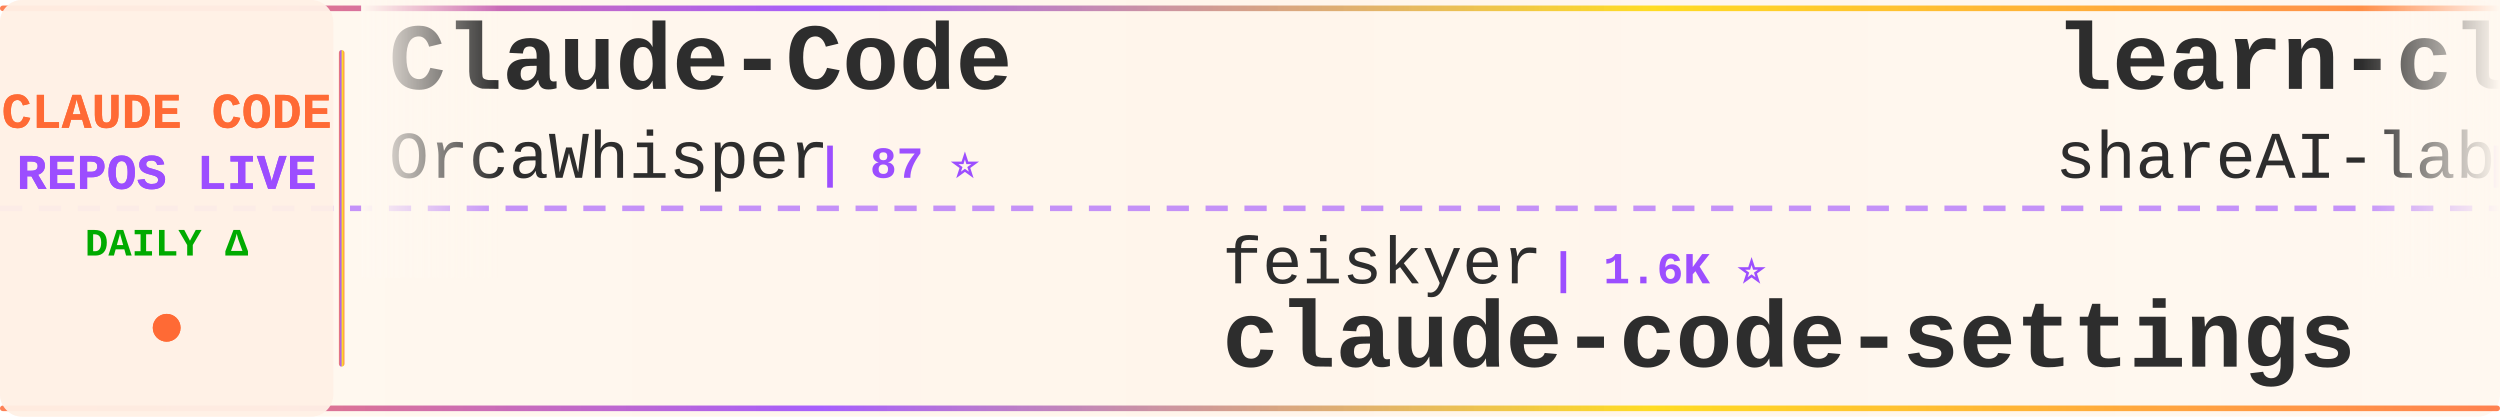
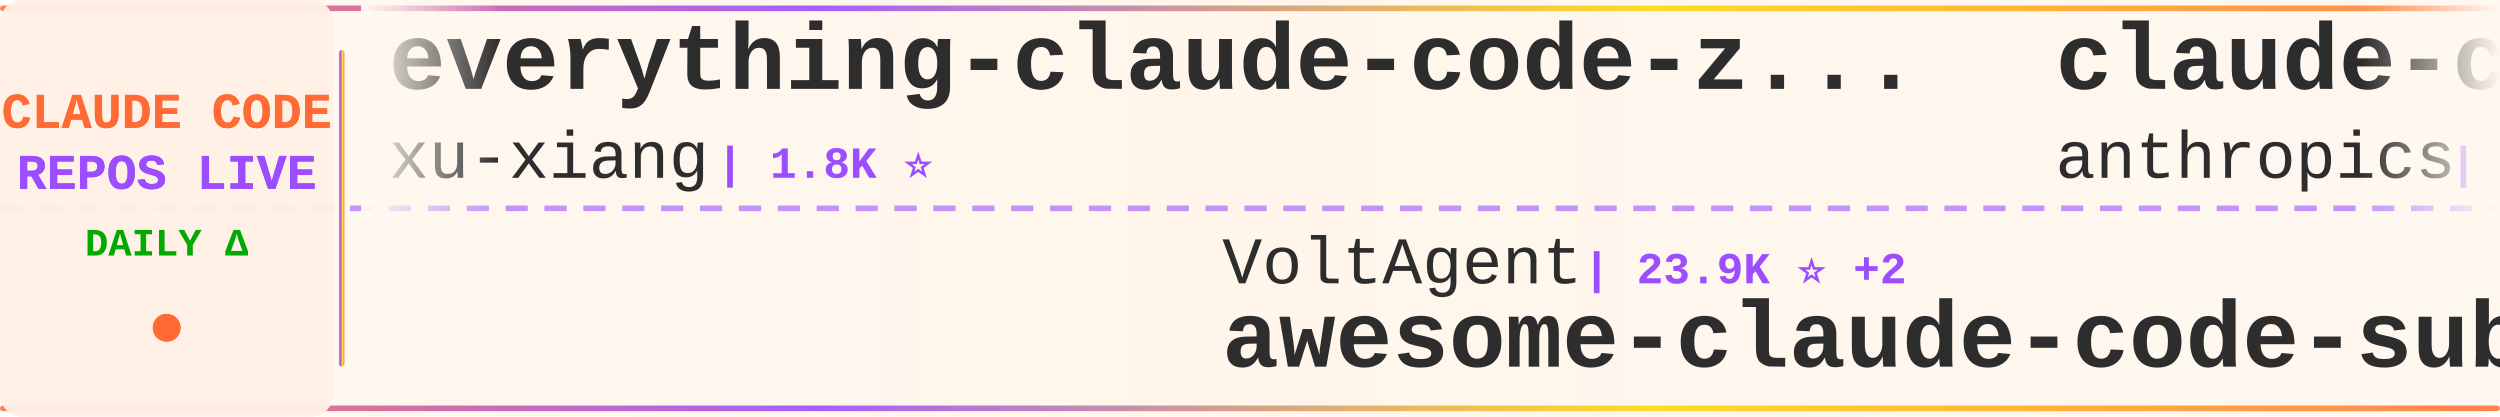
<svg xmlns="http://www.w3.org/2000/svg" width="900" height="150">
  <defs>
    <linearGradient id="tickerBg" x1="0%" y1="0%" x2="100%" y2="0%">
      <stop offset="0%" style="stop-color:#fff8f0;stop-opacity:0.98" />
      <stop offset="50%" style="stop-color:#fff5eb;stop-opacity:1" />
      <stop offset="100%" style="stop-color:#fff8f0;stop-opacity:0.98" />
    </linearGradient>
    <linearGradient id="borderGrad" x1="0%" y1="0%" x2="100%" y2="0%">
      <stop offset="0%" style="stop-color:#FF6B35;stop-opacity:0.85">
        <animate attributeName="stop-opacity" values="0.85;1;0.85" dur="2s" repeatCount="indefinite" />
      </stop>
      <stop offset="33%" style="stop-color:#9C4EFF;stop-opacity:0.9">
        <animate attributeName="stop-opacity" values="0.9;1;0.9" dur="2.2s" repeatCount="indefinite" />
      </stop>
      <stop offset="66%" style="stop-color:#FFD700;stop-opacity:0.85">
        <animate attributeName="stop-opacity" values="0.85;1;0.85" dur="1.8s" repeatCount="indefinite" />
      </stop>
      <stop offset="100%" style="stop-color:#FF6B35;stop-opacity:0.85">
        <animate attributeName="stop-opacity" values="0.85;1;0.85" dur="2s" repeatCount="indefinite" />
      </stop>
    </linearGradient>
    <filter id="textGlow">
      <feGaussianBlur stdDeviation="0.15" result="coloredBlur" />
      <feMerge>
        <feMergeNode in="coloredBlur" />
        <feMergeNode in="SourceGraphic" />
      </feMerge>
    </filter>
    <filter id="metricGlow">
      <feGaussianBlur stdDeviation="0.2" result="coloredBlur" />
      <feMerge>
        <feMergeNode in="coloredBlur" />
        <feMergeNode in="SourceGraphic" />
      </feMerge>
    </filter>
    <linearGradient id="leftFade" x1="0%" y1="0%" x2="100%" y2="0%">
      <stop offset="0%" style="stop-color:#fff8f0;stop-opacity:1" />
      <stop offset="100%" style="stop-color:#fff8f0;stop-opacity:0" />
    </linearGradient>
    <linearGradient id="rightFade" x1="0%" y1="0%" x2="100%" y2="0%">
      <stop offset="0%" style="stop-color:#fff8f0;stop-opacity:0" />
      <stop offset="100%" style="stop-color:#fff8f0;stop-opacity:1" />
    </linearGradient>
  </defs>
  <rect width="900" height="150" fill="url(#tickerBg)" rx="8" />
  <rect x="0" y="2" width="900" height="2" fill="url(#borderGrad)" rx="1" />
  <rect x="0" y="146" width="900" height="2" fill="url(#borderGrad)" rx="1" />
  <line x1="0" y1="75" x2="900" y2="75" stroke="#9C4EFF" stroke-width="2" stroke-dasharray="8 6" opacity="0.6" />
  <rect x="0" y="0" width="120" height="150" fill="#fff0e6" opacity="0.95" rx="8" />
  <text x="60" y="46" font-family="'Courier New', monospace" font-size="18" font-weight="bold" fill="#FF6B35" text-anchor="middle" filter="url(#textGlow)">
    CLAUDE CODE
  </text>
  <text x="60" y="68" font-family="'Courier New', monospace" font-size="18" font-weight="bold" fill="#9C4EFF" text-anchor="middle" filter="url(#textGlow)">
    REPOS LIVE
  </text>
  <text x="60" y="92" font-family="'Courier New', monospace" font-size="14" font-weight="bold" fill="#00aa00" text-anchor="middle">
    DAILY Δ
  </text>
  <circle cx="60" cy="118" r="5" fill="#FF6B35" filter="url(#metricGlow)">
    <animate attributeName="r" values="4;6;4" dur="1.5s" repeatCount="indefinite" />
    <animate attributeName="opacity" values="0.6;1;0.6" dur="1.5s" repeatCount="indefinite" />
  </circle>
  <rect x="122" y="18" width="2" height="114" fill="url(#borderGrad)" rx="1" />
  <clipPath id="tickerClip">
    <rect x="130" y="0" width="770" height="150" />
  </clipPath>
  <g clip-path="url(#tickerClip)">
    <g id="tickerItems">
      <animateTransform attributeName="transform" attributeType="XML" type="translate" from="0 0" to="-3000 0" dur="54s" repeatCount="indefinite" />
      <g transform="translate(0, 0)">
-         <text x="140" y="32" font-family="'Courier New', monospace" font-size="34" font-weight="bold" fill="#2d2d2d">Claude-Code</text>
-         <text x="140" y="64" font-family="'Courier New', monospace" font-size="24" font-weight="normal" fill="#2d2d2d" opacity="1.0">OrcaWhisper</text>
-         <text x="294" y="64" font-family="'Courier New', monospace" font-size="16" font-weight="bold" fill="#9C4EFF"> | 87 ⭐</text>
+         <text x="140" y="32" font-family="'Courier New', monospace" font-size="34" font-weight="bold" fill="#2d2d2d">everything-claude-code-z...</text>
+         <text x="140" y="64" font-family="'Courier New', monospace" font-size="24" font-weight="normal" fill="#2d2d2d" opacity="1.0">xu-xiang</text>
+         <text x="258" y="64" font-family="'Courier New', monospace" font-size="16" font-weight="bold" fill="#9C4EFF"> | 1.8K ⭐</text>
      </g>
      <g transform="translate(300, 0)">
-         <text x="140" y="102" font-family="'Courier New', monospace" font-size="24" font-weight="normal" fill="#2d2d2d" opacity="1.0">feiskyer</text>
-         <text x="258" y="102" font-family="'Courier New', monospace" font-size="16" font-weight="bold" fill="#9C4EFF"> | 1.6K ⭐</text>
-         <text x="140" y="132" font-family="'Courier New', monospace" font-size="34" font-weight="bold" fill="#2d2d2d">claude-code-settings</text>
+         <text x="140" y="102" font-family="'Courier New', monospace" font-size="24" font-weight="normal" fill="#2d2d2d" opacity="1.0">VoltAgent</text>
+         <text x="270" y="102" font-family="'Courier New', monospace" font-size="16" font-weight="bold" fill="#9C4EFF"> | 23.9K ⭐ +2</text>
+         <text x="140" y="132" font-family="'Courier New', monospace" font-size="34" font-weight="bold" fill="#2d2d2d">awesome-claude-code-suba...</text>
      </g>
      <g transform="translate(600, 0)">
-         <text x="140" y="32" font-family="'Courier New', monospace" font-size="34" font-weight="bold" fill="#2d2d2d">learn-claude-code</text>
-         <text x="140" y="64" font-family="'Courier New', monospace" font-size="24" font-weight="normal" fill="#2d2d2d" opacity="1.0">shareAI-lab</text>
-         <text x="294" y="64" font-family="'Courier New', monospace" font-size="16" font-weight="bold" fill="#9C4EFF"> | 72.7K ⭐ +3</text>
+         <text x="140" y="32" font-family="'Courier New', monospace" font-size="34" font-weight="bold" fill="#2d2d2d">claude-code-action</text>
+         <text x="140" y="64" font-family="'Courier New', monospace" font-size="24" font-weight="normal" fill="#2d2d2d" opacity="1.0">anthropics</text>
+         <text x="282" y="64" font-family="'Courier New', monospace" font-size="16" font-weight="bold" fill="#9C4EFF"> | 8.5K ⭐</text>
      </g>
      <g transform="translate(900, 0)">
-         <text x="140" y="102" font-family="'Courier New', monospace" font-size="24" font-weight="normal" fill="#2d2d2d" opacity="1.0">ChrisWiles</text>
-         <text x="282" y="102" font-family="'Courier New', monospace" font-size="16" font-weight="bold" fill="#9C4EFF"> | 6.0K ⭐ +1</text>
-         <text x="140" y="132" font-family="'Courier New', monospace" font-size="34" font-weight="bold" fill="#2d2d2d">claude-code-showcase</text>
+         <text x="140" y="102" font-family="'Courier New', monospace" font-size="24" font-weight="normal" fill="#2d2d2d" opacity="1.0">OneRedOak</text>
+         <text x="270" y="102" font-family="'Courier New', monospace" font-size="16" font-weight="bold" fill="#9C4EFF"> | 3.9K ⭐</text>
+         <text x="140" y="132" font-family="'Courier New', monospace" font-size="34" font-weight="bold" fill="#2d2d2d">claude-code-workflows</text>
      </g>
      <g transform="translate(1200, 0)">
-         <text x="140" y="32" font-family="'Courier New', monospace" font-size="34" font-weight="bold" fill="#2d2d2d">claude-code-templates</text>
-         <text x="140" y="64" font-family="'Courier New', monospace" font-size="24" font-weight="normal" fill="#2d2d2d" opacity="1.0">davila7</text>
-         <text x="246" y="64" font-family="'Courier New', monospace" font-size="16" font-weight="bold" fill="#9C4EFF"> | 30.0K ⭐ +2</text>
+         <text x="140" y="32" font-family="'Courier New', monospace" font-size="34" font-weight="bold" fill="#2d2d2d">claude-code-tudou</text>
+         <text x="140" y="64" font-family="'Courier New', monospace" font-size="24" font-weight="normal" fill="#2d2d2d" opacity="1.0">AICoderTudou</text>
+         <text x="306" y="64" font-family="'Courier New', monospace" font-size="16" font-weight="bold" fill="#9C4EFF"> | 497 ⭐</text>
      </g>
      <g transform="translate(1500, 0)">
-         <text x="140" y="102" font-family="'Courier New', monospace" font-size="24" font-weight="normal" fill="#2d2d2d" opacity="1.0">Maciek-roboblog</text>
-         <text x="342" y="102" font-family="'Courier New', monospace" font-size="16" font-weight="bold" fill="#9C4EFF"> | 8.5K ⭐ +3</text>
-         <text x="140" y="132" font-family="'Courier New', monospace" font-size="34" font-weight="bold" fill="#2d2d2d">Claude-Code-Usage-Monito...</text>
+         <text x="140" y="102" font-family="'Courier New', monospace" font-size="24" font-weight="normal" fill="#2d2d2d" opacity="1.0">JrCx7scC</text>
+         <text x="258" y="102" font-family="'Courier New', monospace" font-size="16" font-weight="bold" fill="#9C4EFF"> | 371 ⭐</text>
+         <text x="140" y="132" font-family="'Courier New', monospace" font-size="34" font-weight="bold" fill="#2d2d2d">claude-code-source</text>
      </g>
      <g transform="translate(1800, 0)">
-         <text x="140" y="32" font-family="'Courier New', monospace" font-size="34" font-weight="bold" fill="#2d2d2d">claude-code-from-source</text>
-         <text x="140" y="64" font-family="'Courier New', monospace" font-size="24" font-weight="normal" fill="#2d2d2d" opacity="1.0">alejandrobalderas</text>
-         <text x="366" y="64" font-family="'Courier New', monospace" font-size="16" font-weight="bold" fill="#9C4EFF"> | 2.7K ⭐ +1</text>
+         <text x="140" y="32" font-family="'Courier New', monospace" font-size="34" font-weight="bold" fill="#2d2d2d">edmunds-claude-code</text>
+         <text x="140" y="64" font-family="'Courier New', monospace" font-size="24" font-weight="normal" fill="#2d2d2d" opacity="1.0">edmund-io</text>
+         <text x="270" y="64" font-family="'Courier New', monospace" font-size="16" font-weight="bold" fill="#9C4EFF"> | 1.5K ⭐</text>
      </g>
      <g transform="translate(2100, 0)">
-         <text x="140" y="102" font-family="'Courier New', monospace" font-size="24" font-weight="normal" fill="#2d2d2d" opacity="1.0">lintsinghua</text>
-         <text x="294" y="102" font-family="'Courier New', monospace" font-size="16" font-weight="bold" fill="#9C4EFF"> | 4.0K ⭐ -1</text>
-         <text x="140" y="132" font-family="'Courier New', monospace" font-size="34" font-weight="bold" fill="#2d2d2d">claude-code-book</text>
+         <text x="140" y="102" font-family="'Courier New', monospace" font-size="24" font-weight="normal" fill="#2d2d2d" opacity="1.0">AprilNEA</text>
+         <text x="258" y="102" font-family="'Courier New', monospace" font-size="16" font-weight="bold" fill="#9C4EFF"> | 392 ⭐</text>
+         <text x="140" y="132" font-family="'Courier New', monospace" font-size="34" font-weight="bold" fill="#2d2d2d">claude-code-source</text>
      </g>
      <g transform="translate(2400, 0)">
-         <text x="140" y="32" font-family="'Courier New', monospace" font-size="34" font-weight="bold" fill="#2d2d2d">claude-code-tips</text>
-         <text x="140" y="64" font-family="'Courier New', monospace" font-size="24" font-weight="normal" fill="#2d2d2d" opacity="1.0">ykdojo</text>
-         <text x="234" y="64" font-family="'Courier New', monospace" font-size="16" font-weight="bold" fill="#9C4EFF"> | 9.5K ⭐ +2</text>
+         <text x="140" y="32" font-family="'Courier New', monospace" font-size="34" font-weight="bold" fill="#2d2d2d">Claude-code</text>
+         <text x="140" y="64" font-family="'Courier New', monospace" font-size="24" font-weight="normal" fill="#2d2d2d" opacity="1.0">fazxes</text>
+         <text x="234" y="64" font-family="'Courier New', monospace" font-size="16" font-weight="bold" fill="#9C4EFF"> | 227 ⭐</text>
      </g>
      <g transform="translate(2700, 0)">
-         <text x="140" y="102" font-family="'Courier New', monospace" font-size="24" font-weight="normal" fill="#2d2d2d" opacity="1.0">disler</text>
-         <text x="234" y="102" font-family="'Courier New', monospace" font-size="16" font-weight="bold" fill="#9C4EFF"> | 3.9K ⭐ +1</text>
-         <text x="140" y="132" font-family="'Courier New', monospace" font-size="34" font-weight="bold" fill="#2d2d2d">claude-code-hooks-master...</text>
+         <text x="140" y="102" font-family="'Courier New', monospace" font-size="24" font-weight="normal" fill="#2d2d2d" opacity="1.0">SeemSeam</text>
+         <text x="258" y="102" font-family="'Courier New', monospace" font-size="16" font-weight="bold" fill="#9C4EFF"> | 3.3K ⭐</text>
+         <text x="140" y="132" font-family="'Courier New', monospace" font-size="34" font-weight="bold" fill="#2d2d2d">claude_codex_bridge</text>
      </g>
      <g transform="translate(3000, 0)">
-         <text x="140" y="32" font-family="'Courier New', monospace" font-size="34" font-weight="bold" fill="#2d2d2d">Claude-Code</text>
-         <text x="140" y="64" font-family="'Courier New', monospace" font-size="24" font-weight="normal" fill="#2d2d2d" opacity="1.0">OrcaWhisper</text>
-         <text x="294" y="64" font-family="'Courier New', monospace" font-size="16" font-weight="bold" fill="#9C4EFF"> | 87 ⭐</text>
+         <text x="140" y="32" font-family="'Courier New', monospace" font-size="34" font-weight="bold" fill="#2d2d2d">everything-claude-code-z...</text>
+         <text x="140" y="64" font-family="'Courier New', monospace" font-size="24" font-weight="normal" fill="#2d2d2d" opacity="1.0">xu-xiang</text>
+         <text x="258" y="64" font-family="'Courier New', monospace" font-size="16" font-weight="bold" fill="#9C4EFF"> | 1.8K ⭐</text>
      </g>
      <g transform="translate(3300, 0)">
-         <text x="140" y="102" font-family="'Courier New', monospace" font-size="24" font-weight="normal" fill="#2d2d2d" opacity="1.0">feiskyer</text>
-         <text x="258" y="102" font-family="'Courier New', monospace" font-size="16" font-weight="bold" fill="#9C4EFF"> | 1.6K ⭐</text>
-         <text x="140" y="132" font-family="'Courier New', monospace" font-size="34" font-weight="bold" fill="#2d2d2d">claude-code-settings</text>
+         <text x="140" y="102" font-family="'Courier New', monospace" font-size="24" font-weight="normal" fill="#2d2d2d" opacity="1.0">VoltAgent</text>
+         <text x="270" y="102" font-family="'Courier New', monospace" font-size="16" font-weight="bold" fill="#9C4EFF"> | 23.9K ⭐ +2</text>
+         <text x="140" y="132" font-family="'Courier New', monospace" font-size="34" font-weight="bold" fill="#2d2d2d">awesome-claude-code-suba...</text>
      </g>
      <g transform="translate(3600, 0)">
-         <text x="140" y="32" font-family="'Courier New', monospace" font-size="34" font-weight="bold" fill="#2d2d2d">learn-claude-code</text>
-         <text x="140" y="64" font-family="'Courier New', monospace" font-size="24" font-weight="normal" fill="#2d2d2d" opacity="1.0">shareAI-lab</text>
-         <text x="294" y="64" font-family="'Courier New', monospace" font-size="16" font-weight="bold" fill="#9C4EFF"> | 72.7K ⭐ +3</text>
+         <text x="140" y="32" font-family="'Courier New', monospace" font-size="34" font-weight="bold" fill="#2d2d2d">claude-code-action</text>
+         <text x="140" y="64" font-family="'Courier New', monospace" font-size="24" font-weight="normal" fill="#2d2d2d" opacity="1.0">anthropics</text>
+         <text x="282" y="64" font-family="'Courier New', monospace" font-size="16" font-weight="bold" fill="#9C4EFF"> | 8.5K ⭐</text>
      </g>
      <g transform="translate(3900, 0)">
-         <text x="140" y="102" font-family="'Courier New', monospace" font-size="24" font-weight="normal" fill="#2d2d2d" opacity="1.0">ChrisWiles</text>
-         <text x="282" y="102" font-family="'Courier New', monospace" font-size="16" font-weight="bold" fill="#9C4EFF"> | 6.0K ⭐ +1</text>
-         <text x="140" y="132" font-family="'Courier New', monospace" font-size="34" font-weight="bold" fill="#2d2d2d">claude-code-showcase</text>
+         <text x="140" y="102" font-family="'Courier New', monospace" font-size="24" font-weight="normal" fill="#2d2d2d" opacity="1.0">OneRedOak</text>
+         <text x="270" y="102" font-family="'Courier New', monospace" font-size="16" font-weight="bold" fill="#9C4EFF"> | 3.9K ⭐</text>
+         <text x="140" y="132" font-family="'Courier New', monospace" font-size="34" font-weight="bold" fill="#2d2d2d">claude-code-workflows</text>
      </g>
    </g>
  </g>
  <rect x="130" y="0" width="50" height="100" fill="url(#leftFade)" />
  <rect x="850" y="0" width="50" height="100" fill="url(#rightFade)" />
</svg>
